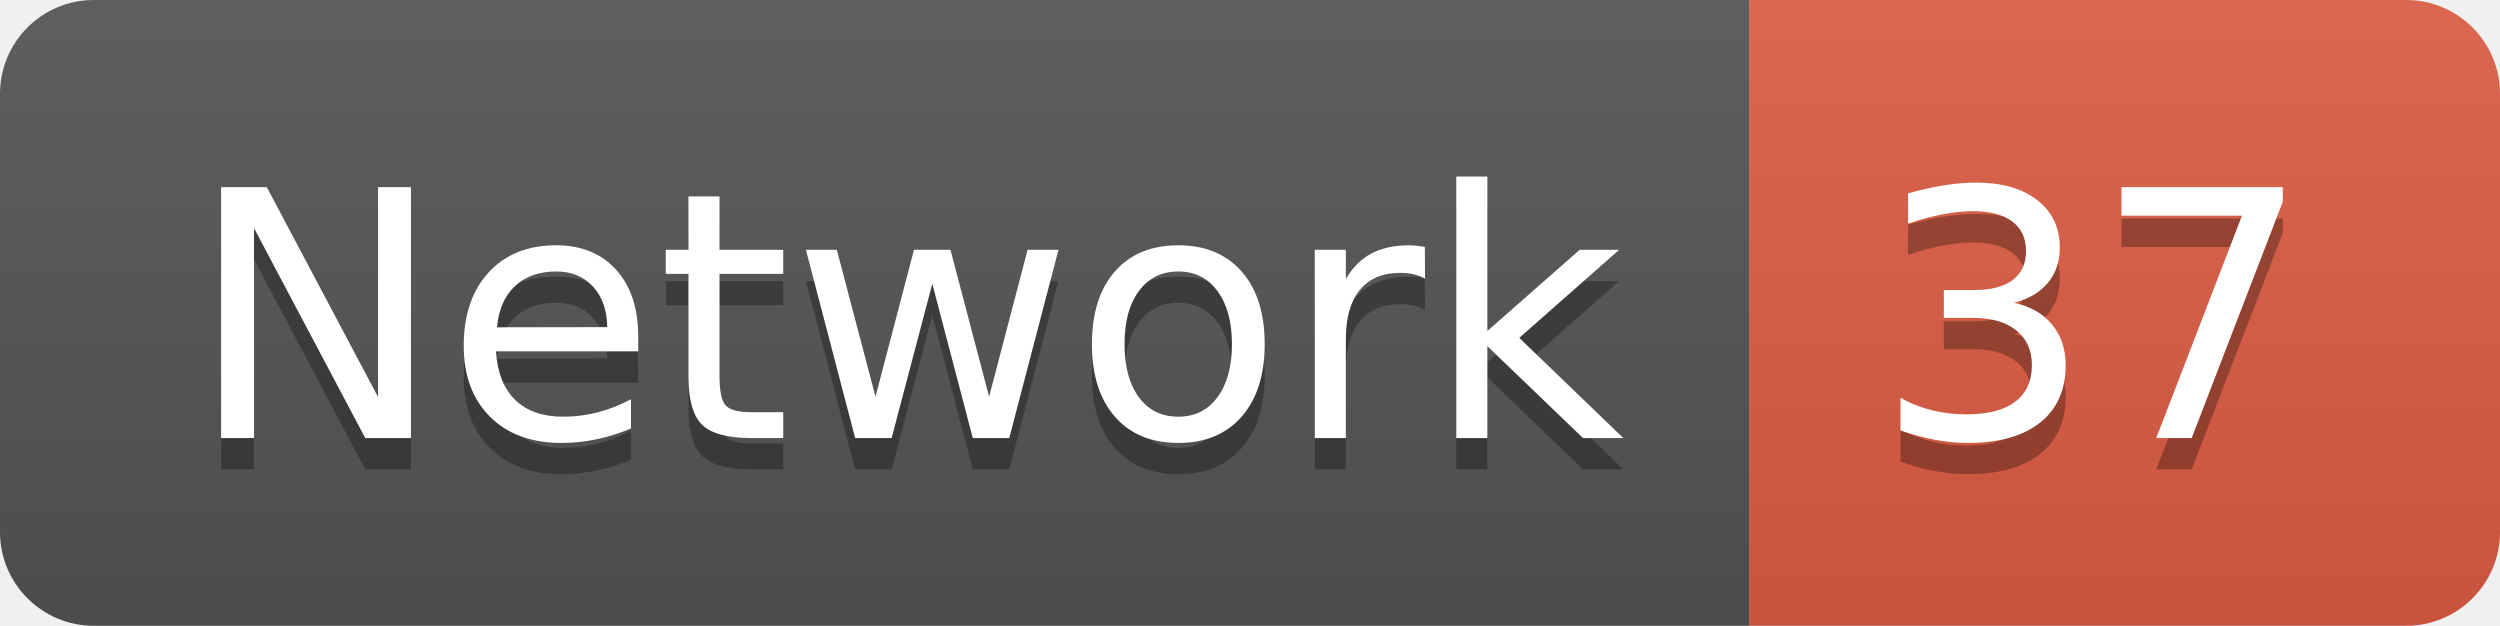
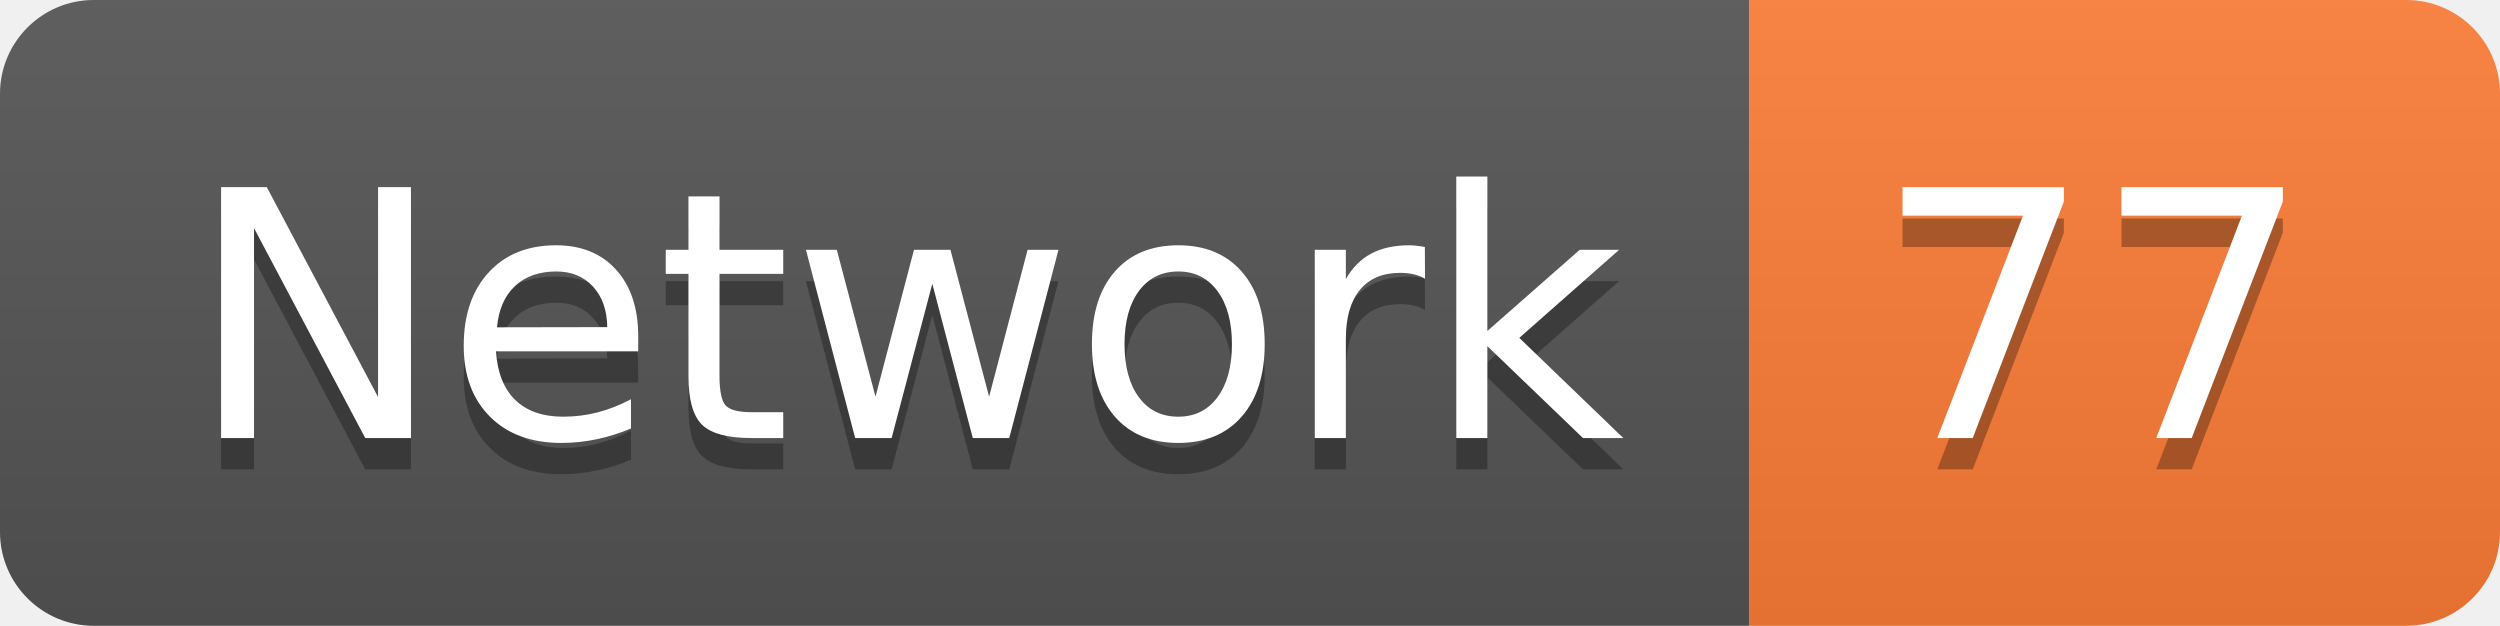
<svg xmlns="http://www.w3.org/2000/svg" width="79.9" height="20">
  <linearGradient id="smooth" x2="0" y2="100%">
    <stop offset="0" stop-color="#bbb" stop-opacity=".1" />
    <stop offset="1" stop-opacity=".1" />
  </linearGradient>
  <clipPath id="round">
    <rect width="79.9" height="20" rx="3" fill="#fff" />
  </clipPath>
  <g clip-path="url(#round)">
    <rect width="55.9" height="20" fill="#555" />
-     <rect x="55.9" width="24.0" height="20" fill="#e05d44" />
+     <rect x="55.9" width="24.0" height="20" fill="#fe7d37" />
    <rect width="79.9" height="20" fill="url(#smooth)" />
  </g>
  <g fill="#fff" text-anchor="middle" font-family="DejaVu Sans,Verdana,Geneva,sans-serif" font-size="110">
    <text x="289.5" y="150" fill="#010101" fill-opacity=".3" transform="scale(0.1)" textLength="459.0" lengthAdjust="spacing">Network</text>
    <text x="289.5" y="140" transform="scale(0.1)" textLength="459.0" lengthAdjust="spacing">Network</text>
-     <text x="669.0" y="150" fill="#010101" fill-opacity=".3" transform="scale(0.1)" textLength="140.0" lengthAdjust="spacing">37</text>
-     <text x="669.0" y="140" transform="scale(0.1)" textLength="140.0" lengthAdjust="spacing">37</text>
+     <text x="669.0" y="150" fill="#010101" fill-opacity=".3" transform="scale(0.1)" textLength="140.0" lengthAdjust="spacing">77</text>
+     <text x="669.0" y="140" transform="scale(0.1)" textLength="140.0" lengthAdjust="spacing">77</text>
  </g>
</svg>
